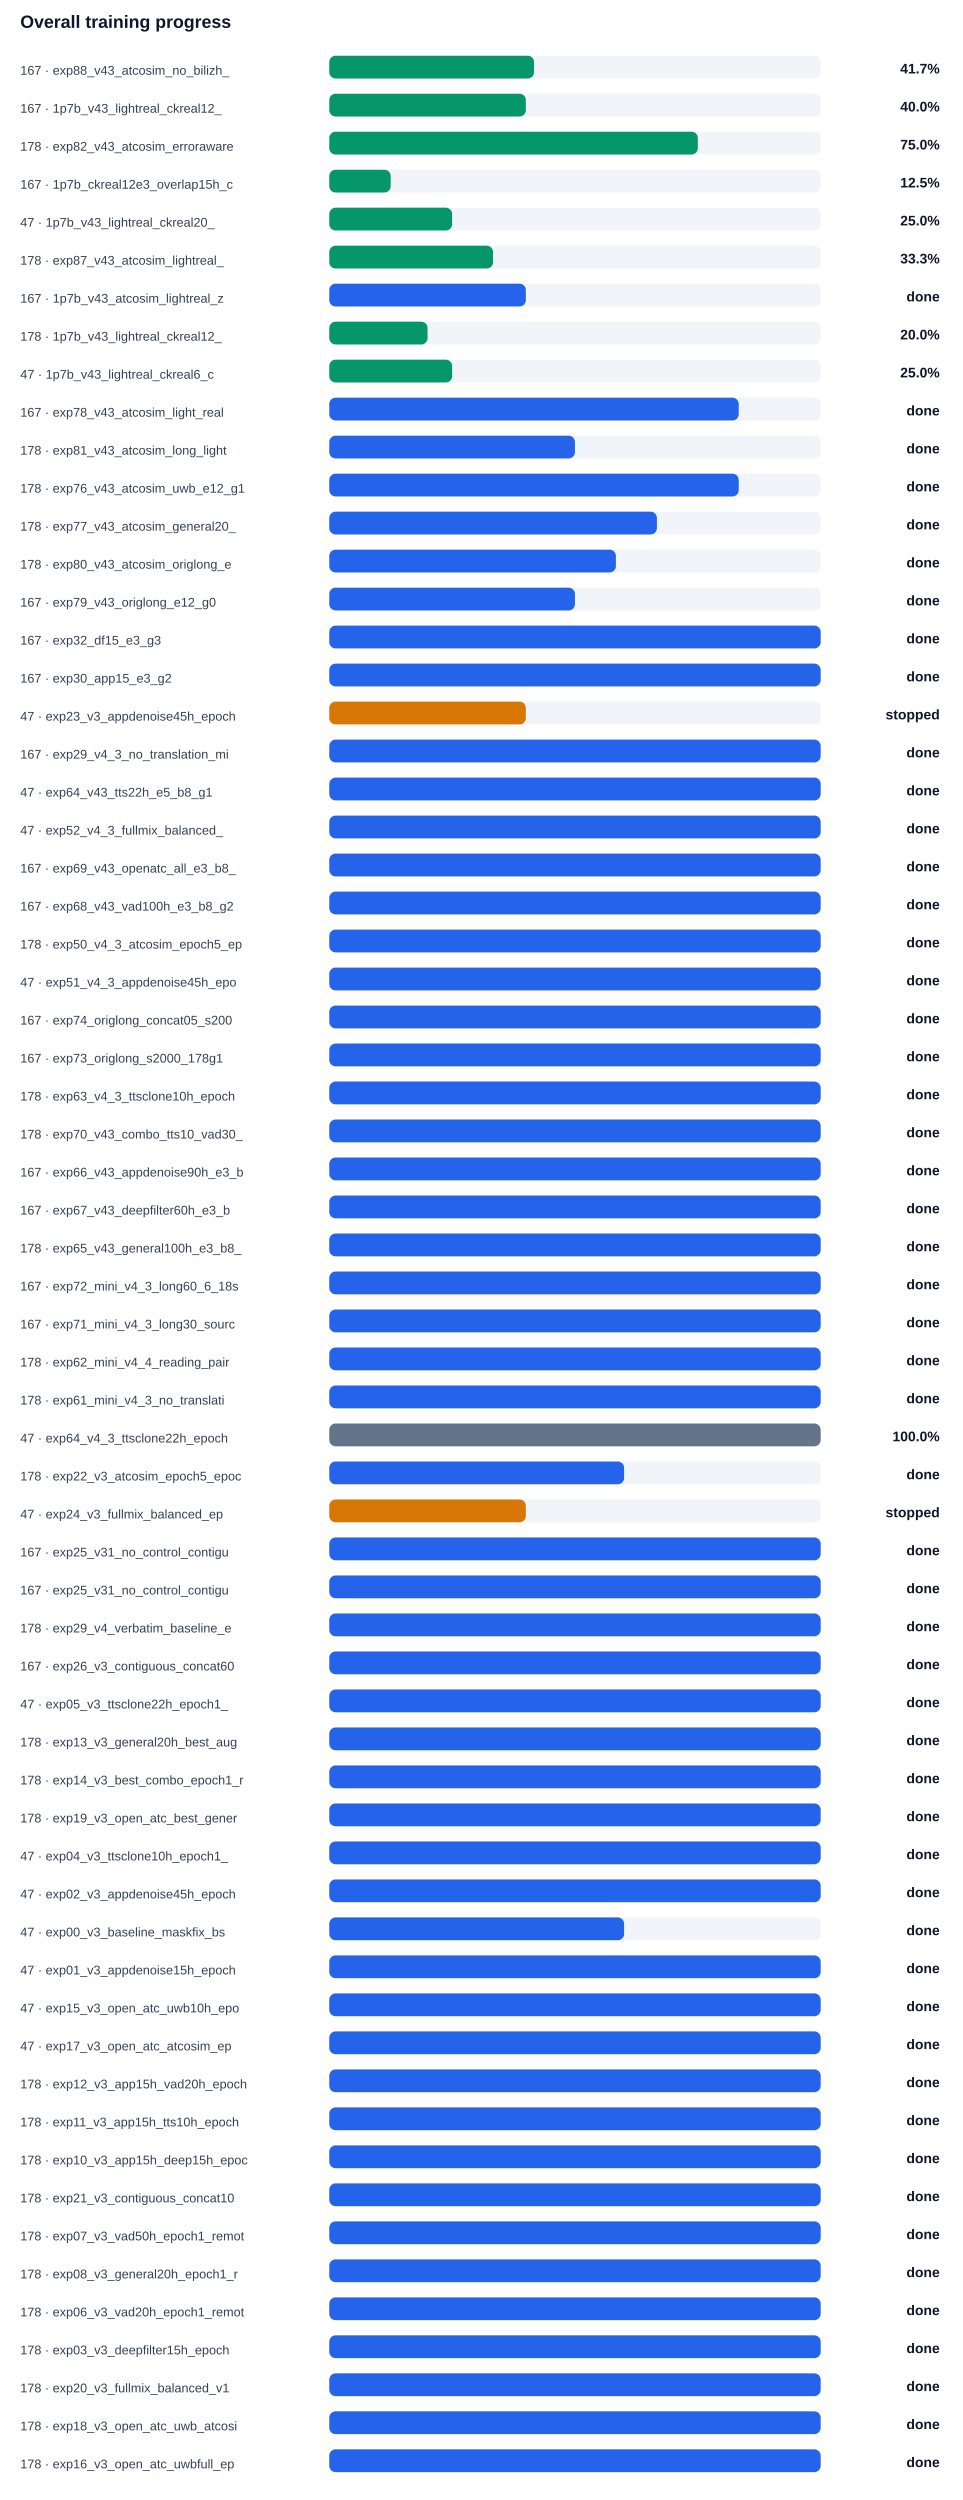
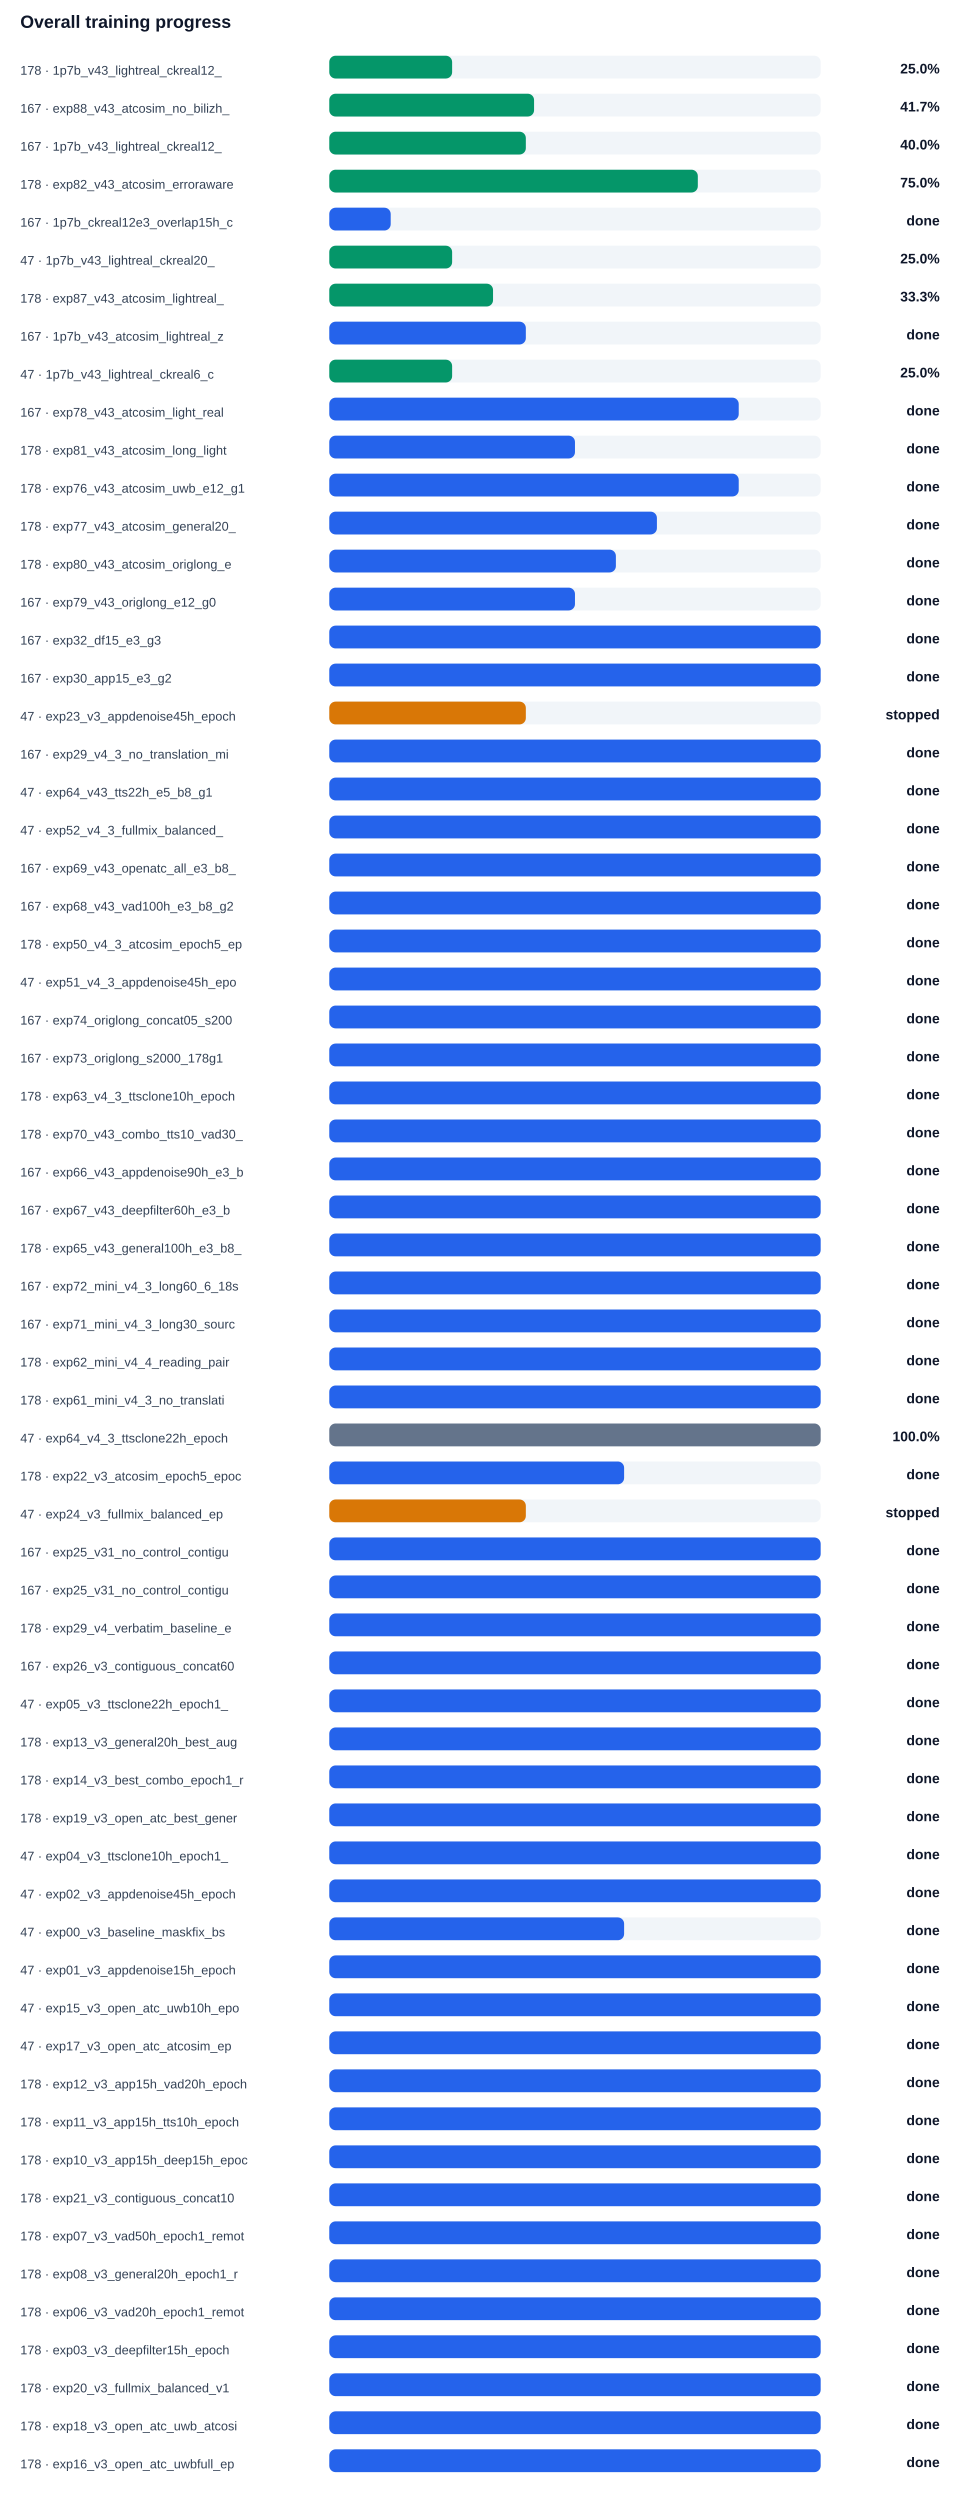
<svg xmlns="http://www.w3.org/2000/svg" width="100%" viewBox="0 0 760 1974" style="max-width:760px;background:#ffffff;border:1px solid #e5e7eb;border-radius:10px;">
  <text x="16.0" y="22.0" font-size="14" fill="#0f172a" text-anchor="start" font-family="Arial, sans-serif" font-weight="700">Overall training progress</text>
-   <text x="16.0" y="59.0" font-size="10" fill="#334155" text-anchor="start" font-family="Arial, sans-serif" font-weight="400">167 · exp88_v43_atcosim_no_bilizh_</text>
+   <text x="16.0" y="59.0" font-size="10" fill="#334155" text-anchor="start" font-family="Arial, sans-serif" font-weight="400">178 · 1p7b_v43_lightreal_ckreal12_</text>
  <rect x="260" y="44" width="388" height="18" rx="5" fill="#f1f5f9" />
-   <rect x="260" y="44" width="161.7" height="18" rx="5" fill="#059669" />
-   <text x="742.0" y="58.0" font-size="11" fill="#0f172a" text-anchor="end" font-family="Arial, sans-serif" font-weight="700">41.7%</text>
-   <text x="16.0" y="89.0" font-size="10" fill="#334155" text-anchor="start" font-family="Arial, sans-serif" font-weight="400">167 · 1p7b_v43_lightreal_ckreal12_</text>
+   <rect x="260" y="44" width="97.0" height="18" rx="5" fill="#059669" />
+   <text x="742.0" y="58.0" font-size="11" fill="#0f172a" text-anchor="end" font-family="Arial, sans-serif" font-weight="700">25.0%</text>
+   <text x="16.0" y="89.0" font-size="10" fill="#334155" text-anchor="start" font-family="Arial, sans-serif" font-weight="400">167 · exp88_v43_atcosim_no_bilizh_</text>
  <rect x="260" y="74" width="388" height="18" rx="5" fill="#f1f5f9" />
-   <rect x="260" y="74" width="155.2" height="18" rx="5" fill="#059669" />
-   <text x="742.0" y="88.0" font-size="11" fill="#0f172a" text-anchor="end" font-family="Arial, sans-serif" font-weight="700">40.0%</text>
-   <text x="16.0" y="119.0" font-size="10" fill="#334155" text-anchor="start" font-family="Arial, sans-serif" font-weight="400">178 · exp82_v43_atcosim_erroraware</text>
+   <rect x="260" y="74" width="161.7" height="18" rx="5" fill="#059669" />
+   <text x="742.0" y="88.0" font-size="11" fill="#0f172a" text-anchor="end" font-family="Arial, sans-serif" font-weight="700">41.7%</text>
+   <text x="16.0" y="119.0" font-size="10" fill="#334155" text-anchor="start" font-family="Arial, sans-serif" font-weight="400">167 · 1p7b_v43_lightreal_ckreal12_</text>
  <rect x="260" y="104" width="388" height="18" rx="5" fill="#f1f5f9" />
-   <rect x="260" y="104" width="291.0" height="18" rx="5" fill="#059669" />
-   <text x="742.0" y="118.0" font-size="11" fill="#0f172a" text-anchor="end" font-family="Arial, sans-serif" font-weight="700">75.0%</text>
-   <text x="16.0" y="149.0" font-size="10" fill="#334155" text-anchor="start" font-family="Arial, sans-serif" font-weight="400">167 · 1p7b_ckreal12e3_overlap15h_c</text>
+   <rect x="260" y="104" width="155.2" height="18" rx="5" fill="#059669" />
+   <text x="742.0" y="118.0" font-size="11" fill="#0f172a" text-anchor="end" font-family="Arial, sans-serif" font-weight="700">40.0%</text>
+   <text x="16.0" y="149.0" font-size="10" fill="#334155" text-anchor="start" font-family="Arial, sans-serif" font-weight="400">178 · exp82_v43_atcosim_erroraware</text>
  <rect x="260" y="134" width="388" height="18" rx="5" fill="#f1f5f9" />
-   <rect x="260" y="134" width="48.5" height="18" rx="5" fill="#059669" />
-   <text x="742.0" y="148.0" font-size="11" fill="#0f172a" text-anchor="end" font-family="Arial, sans-serif" font-weight="700">12.5%</text>
-   <text x="16.0" y="179.0" font-size="10" fill="#334155" text-anchor="start" font-family="Arial, sans-serif" font-weight="400">47 · 1p7b_v43_lightreal_ckreal20_</text>
+   <rect x="260" y="134" width="291.0" height="18" rx="5" fill="#059669" />
+   <text x="742.0" y="148.0" font-size="11" fill="#0f172a" text-anchor="end" font-family="Arial, sans-serif" font-weight="700">75.0%</text>
+   <text x="16.0" y="179.0" font-size="10" fill="#334155" text-anchor="start" font-family="Arial, sans-serif" font-weight="400">167 · 1p7b_ckreal12e3_overlap15h_c</text>
  <rect x="260" y="164" width="388" height="18" rx="5" fill="#f1f5f9" />
-   <rect x="260" y="164" width="97.0" height="18" rx="5" fill="#059669" />
-   <text x="742.0" y="178.0" font-size="11" fill="#0f172a" text-anchor="end" font-family="Arial, sans-serif" font-weight="700">25.0%</text>
-   <text x="16.0" y="209.0" font-size="10" fill="#334155" text-anchor="start" font-family="Arial, sans-serif" font-weight="400">178 · exp87_v43_atcosim_lightreal_</text>
+   <rect x="260" y="164" width="48.5" height="18" rx="5" fill="#2563eb" />
+   <text x="742.0" y="178.0" font-size="11" fill="#0f172a" text-anchor="end" font-family="Arial, sans-serif" font-weight="700">done</text>
+   <text x="16.0" y="209.0" font-size="10" fill="#334155" text-anchor="start" font-family="Arial, sans-serif" font-weight="400">47 · 1p7b_v43_lightreal_ckreal20_</text>
  <rect x="260" y="194" width="388" height="18" rx="5" fill="#f1f5f9" />
-   <rect x="260" y="194" width="129.3" height="18" rx="5" fill="#059669" />
-   <text x="742.0" y="208.0" font-size="11" fill="#0f172a" text-anchor="end" font-family="Arial, sans-serif" font-weight="700">33.3%</text>
-   <text x="16.0" y="239.0" font-size="10" fill="#334155" text-anchor="start" font-family="Arial, sans-serif" font-weight="400">167 · 1p7b_v43_atcosim_lightreal_z</text>
+   <rect x="260" y="194" width="97.0" height="18" rx="5" fill="#059669" />
+   <text x="742.0" y="208.0" font-size="11" fill="#0f172a" text-anchor="end" font-family="Arial, sans-serif" font-weight="700">25.0%</text>
+   <text x="16.0" y="239.0" font-size="10" fill="#334155" text-anchor="start" font-family="Arial, sans-serif" font-weight="400">178 · exp87_v43_atcosim_lightreal_</text>
  <rect x="260" y="224" width="388" height="18" rx="5" fill="#f1f5f9" />
-   <rect x="260" y="224" width="155.2" height="18" rx="5" fill="#2563eb" />
-   <text x="742.0" y="238.0" font-size="11" fill="#0f172a" text-anchor="end" font-family="Arial, sans-serif" font-weight="700">done</text>
-   <text x="16.0" y="269.0" font-size="10" fill="#334155" text-anchor="start" font-family="Arial, sans-serif" font-weight="400">178 · 1p7b_v43_lightreal_ckreal12_</text>
+   <rect x="260" y="224" width="129.3" height="18" rx="5" fill="#059669" />
+   <text x="742.0" y="238.0" font-size="11" fill="#0f172a" text-anchor="end" font-family="Arial, sans-serif" font-weight="700">33.3%</text>
+   <text x="16.0" y="269.0" font-size="10" fill="#334155" text-anchor="start" font-family="Arial, sans-serif" font-weight="400">167 · 1p7b_v43_atcosim_lightreal_z</text>
  <rect x="260" y="254" width="388" height="18" rx="5" fill="#f1f5f9" />
-   <rect x="260" y="254" width="77.6" height="18" rx="5" fill="#059669" />
-   <text x="742.0" y="268.0" font-size="11" fill="#0f172a" text-anchor="end" font-family="Arial, sans-serif" font-weight="700">20.0%</text>
+   <rect x="260" y="254" width="155.2" height="18" rx="5" fill="#2563eb" />
+   <text x="742.0" y="268.0" font-size="11" fill="#0f172a" text-anchor="end" font-family="Arial, sans-serif" font-weight="700">done</text>
  <text x="16.0" y="299.0" font-size="10" fill="#334155" text-anchor="start" font-family="Arial, sans-serif" font-weight="400">47 · 1p7b_v43_lightreal_ckreal6_c</text>
  <rect x="260" y="284" width="388" height="18" rx="5" fill="#f1f5f9" />
  <rect x="260" y="284" width="97.0" height="18" rx="5" fill="#059669" />
  <text x="742.0" y="298.0" font-size="11" fill="#0f172a" text-anchor="end" font-family="Arial, sans-serif" font-weight="700">25.0%</text>
  <text x="16.0" y="329.0" font-size="10" fill="#334155" text-anchor="start" font-family="Arial, sans-serif" font-weight="400">167 · exp78_v43_atcosim_light_real</text>
  <rect x="260" y="314" width="388" height="18" rx="5" fill="#f1f5f9" />
  <rect x="260" y="314" width="323.3" height="18" rx="5" fill="#2563eb" />
  <text x="742.0" y="328.0" font-size="11" fill="#0f172a" text-anchor="end" font-family="Arial, sans-serif" font-weight="700">done</text>
  <text x="16.0" y="359.0" font-size="10" fill="#334155" text-anchor="start" font-family="Arial, sans-serif" font-weight="400">178 · exp81_v43_atcosim_long_light</text>
  <rect x="260" y="344" width="388" height="18" rx="5" fill="#f1f5f9" />
  <rect x="260" y="344" width="194.0" height="18" rx="5" fill="#2563eb" />
  <text x="742.0" y="358.0" font-size="11" fill="#0f172a" text-anchor="end" font-family="Arial, sans-serif" font-weight="700">done</text>
  <text x="16.0" y="389.0" font-size="10" fill="#334155" text-anchor="start" font-family="Arial, sans-serif" font-weight="400">178 · exp76_v43_atcosim_uwb_e12_g1</text>
  <rect x="260" y="374" width="388" height="18" rx="5" fill="#f1f5f9" />
  <rect x="260" y="374" width="323.3" height="18" rx="5" fill="#2563eb" />
  <text x="742.0" y="388.0" font-size="11" fill="#0f172a" text-anchor="end" font-family="Arial, sans-serif" font-weight="700">done</text>
  <text x="16.0" y="419.0" font-size="10" fill="#334155" text-anchor="start" font-family="Arial, sans-serif" font-weight="400">178 · exp77_v43_atcosim_general20_</text>
  <rect x="260" y="404" width="388" height="18" rx="5" fill="#f1f5f9" />
  <rect x="260" y="404" width="258.7" height="18" rx="5" fill="#2563eb" />
  <text x="742.0" y="418.0" font-size="11" fill="#0f172a" text-anchor="end" font-family="Arial, sans-serif" font-weight="700">done</text>
  <text x="16.0" y="449.0" font-size="10" fill="#334155" text-anchor="start" font-family="Arial, sans-serif" font-weight="400">178 · exp80_v43_atcosim_origlong_e</text>
  <rect x="260" y="434" width="388" height="18" rx="5" fill="#f1f5f9" />
  <rect x="260" y="434" width="226.3" height="18" rx="5" fill="#2563eb" />
  <text x="742.0" y="448.0" font-size="11" fill="#0f172a" text-anchor="end" font-family="Arial, sans-serif" font-weight="700">done</text>
  <text x="16.0" y="479.0" font-size="10" fill="#334155" text-anchor="start" font-family="Arial, sans-serif" font-weight="400">167 · exp79_v43_origlong_e12_g0</text>
  <rect x="260" y="464" width="388" height="18" rx="5" fill="#f1f5f9" />
  <rect x="260" y="464" width="194.0" height="18" rx="5" fill="#2563eb" />
  <text x="742.0" y="478.0" font-size="11" fill="#0f172a" text-anchor="end" font-family="Arial, sans-serif" font-weight="700">done</text>
  <text x="16.0" y="509.0" font-size="10" fill="#334155" text-anchor="start" font-family="Arial, sans-serif" font-weight="400">167 · exp32_df15_e3_g3</text>
  <rect x="260" y="494" width="388" height="18" rx="5" fill="#f1f5f9" />
  <rect x="260" y="494" width="388.0" height="18" rx="5" fill="#2563eb" />
  <text x="742.0" y="508.0" font-size="11" fill="#0f172a" text-anchor="end" font-family="Arial, sans-serif" font-weight="700">done</text>
  <text x="16.0" y="539.0" font-size="10" fill="#334155" text-anchor="start" font-family="Arial, sans-serif" font-weight="400">167 · exp30_app15_e3_g2</text>
  <rect x="260" y="524" width="388" height="18" rx="5" fill="#f1f5f9" />
  <rect x="260" y="524" width="388.0" height="18" rx="5" fill="#2563eb" />
  <text x="742.0" y="538.0" font-size="11" fill="#0f172a" text-anchor="end" font-family="Arial, sans-serif" font-weight="700">done</text>
  <text x="16.0" y="569.0" font-size="10" fill="#334155" text-anchor="start" font-family="Arial, sans-serif" font-weight="400">47 · exp23_v3_appdenoise45h_epoch</text>
  <rect x="260" y="554" width="388" height="18" rx="5" fill="#f1f5f9" />
  <rect x="260" y="554" width="155.2" height="18" rx="5" fill="#d97706" />
  <text x="742.0" y="568.0" font-size="11" fill="#0f172a" text-anchor="end" font-family="Arial, sans-serif" font-weight="700">stopped</text>
  <text x="16.0" y="599.0" font-size="10" fill="#334155" text-anchor="start" font-family="Arial, sans-serif" font-weight="400">167 · exp29_v4_3_no_translation_mi</text>
  <rect x="260" y="584" width="388" height="18" rx="5" fill="#f1f5f9" />
  <rect x="260" y="584" width="388.0" height="18" rx="5" fill="#2563eb" />
  <text x="742.0" y="598.0" font-size="11" fill="#0f172a" text-anchor="end" font-family="Arial, sans-serif" font-weight="700">done</text>
  <text x="16.0" y="629.0" font-size="10" fill="#334155" text-anchor="start" font-family="Arial, sans-serif" font-weight="400">47 · exp64_v43_tts22h_e5_b8_g1</text>
  <rect x="260" y="614" width="388" height="18" rx="5" fill="#f1f5f9" />
  <rect x="260" y="614" width="388.0" height="18" rx="5" fill="#2563eb" />
  <text x="742.0" y="628.0" font-size="11" fill="#0f172a" text-anchor="end" font-family="Arial, sans-serif" font-weight="700">done</text>
  <text x="16.0" y="659.0" font-size="10" fill="#334155" text-anchor="start" font-family="Arial, sans-serif" font-weight="400">47 · exp52_v4_3_fullmix_balanced_</text>
  <rect x="260" y="644" width="388" height="18" rx="5" fill="#f1f5f9" />
  <rect x="260" y="644" width="388.0" height="18" rx="5" fill="#2563eb" />
  <text x="742.0" y="658.0" font-size="11" fill="#0f172a" text-anchor="end" font-family="Arial, sans-serif" font-weight="700">done</text>
  <text x="16.0" y="689.0" font-size="10" fill="#334155" text-anchor="start" font-family="Arial, sans-serif" font-weight="400">167 · exp69_v43_openatc_all_e3_b8_</text>
  <rect x="260" y="674" width="388" height="18" rx="5" fill="#f1f5f9" />
  <rect x="260" y="674" width="388.0" height="18" rx="5" fill="#2563eb" />
  <text x="742.0" y="688.0" font-size="11" fill="#0f172a" text-anchor="end" font-family="Arial, sans-serif" font-weight="700">done</text>
  <text x="16.0" y="719.0" font-size="10" fill="#334155" text-anchor="start" font-family="Arial, sans-serif" font-weight="400">167 · exp68_v43_vad100h_e3_b8_g2</text>
  <rect x="260" y="704" width="388" height="18" rx="5" fill="#f1f5f9" />
  <rect x="260" y="704" width="388.0" height="18" rx="5" fill="#2563eb" />
  <text x="742.0" y="718.0" font-size="11" fill="#0f172a" text-anchor="end" font-family="Arial, sans-serif" font-weight="700">done</text>
  <text x="16.0" y="749.0" font-size="10" fill="#334155" text-anchor="start" font-family="Arial, sans-serif" font-weight="400">178 · exp50_v4_3_atcosim_epoch5_ep</text>
  <rect x="260" y="734" width="388" height="18" rx="5" fill="#f1f5f9" />
  <rect x="260" y="734" width="388.0" height="18" rx="5" fill="#2563eb" />
  <text x="742.0" y="748.0" font-size="11" fill="#0f172a" text-anchor="end" font-family="Arial, sans-serif" font-weight="700">done</text>
  <text x="16.0" y="779.0" font-size="10" fill="#334155" text-anchor="start" font-family="Arial, sans-serif" font-weight="400">47 · exp51_v4_3_appdenoise45h_epo</text>
  <rect x="260" y="764" width="388" height="18" rx="5" fill="#f1f5f9" />
  <rect x="260" y="764" width="388.0" height="18" rx="5" fill="#2563eb" />
  <text x="742.0" y="778.0" font-size="11" fill="#0f172a" text-anchor="end" font-family="Arial, sans-serif" font-weight="700">done</text>
  <text x="16.0" y="809.0" font-size="10" fill="#334155" text-anchor="start" font-family="Arial, sans-serif" font-weight="400">167 · exp74_origlong_concat05_s200</text>
  <rect x="260" y="794" width="388" height="18" rx="5" fill="#f1f5f9" />
  <rect x="260" y="794" width="388.0" height="18" rx="5" fill="#2563eb" />
  <text x="742.0" y="808.0" font-size="11" fill="#0f172a" text-anchor="end" font-family="Arial, sans-serif" font-weight="700">done</text>
  <text x="16.0" y="839.0" font-size="10" fill="#334155" text-anchor="start" font-family="Arial, sans-serif" font-weight="400">167 · exp73_origlong_s2000_178g1</text>
  <rect x="260" y="824" width="388" height="18" rx="5" fill="#f1f5f9" />
  <rect x="260" y="824" width="388.0" height="18" rx="5" fill="#2563eb" />
  <text x="742.0" y="838.0" font-size="11" fill="#0f172a" text-anchor="end" font-family="Arial, sans-serif" font-weight="700">done</text>
  <text x="16.0" y="869.0" font-size="10" fill="#334155" text-anchor="start" font-family="Arial, sans-serif" font-weight="400">178 · exp63_v4_3_ttsclone10h_epoch</text>
  <rect x="260" y="854" width="388" height="18" rx="5" fill="#f1f5f9" />
  <rect x="260" y="854" width="388.0" height="18" rx="5" fill="#2563eb" />
  <text x="742.0" y="868.0" font-size="11" fill="#0f172a" text-anchor="end" font-family="Arial, sans-serif" font-weight="700">done</text>
  <text x="16.0" y="899.0" font-size="10" fill="#334155" text-anchor="start" font-family="Arial, sans-serif" font-weight="400">178 · exp70_v43_combo_tts10_vad30_</text>
  <rect x="260" y="884" width="388" height="18" rx="5" fill="#f1f5f9" />
  <rect x="260" y="884" width="388.0" height="18" rx="5" fill="#2563eb" />
  <text x="742.0" y="898.0" font-size="11" fill="#0f172a" text-anchor="end" font-family="Arial, sans-serif" font-weight="700">done</text>
  <text x="16.0" y="929.0" font-size="10" fill="#334155" text-anchor="start" font-family="Arial, sans-serif" font-weight="400">167 · exp66_v43_appdenoise90h_e3_b</text>
  <rect x="260" y="914" width="388" height="18" rx="5" fill="#f1f5f9" />
  <rect x="260" y="914" width="388.0" height="18" rx="5" fill="#2563eb" />
  <text x="742.0" y="928.0" font-size="11" fill="#0f172a" text-anchor="end" font-family="Arial, sans-serif" font-weight="700">done</text>
  <text x="16.0" y="959.0" font-size="10" fill="#334155" text-anchor="start" font-family="Arial, sans-serif" font-weight="400">167 · exp67_v43_deepfilter60h_e3_b</text>
  <rect x="260" y="944" width="388" height="18" rx="5" fill="#f1f5f9" />
  <rect x="260" y="944" width="388.0" height="18" rx="5" fill="#2563eb" />
  <text x="742.0" y="958.0" font-size="11" fill="#0f172a" text-anchor="end" font-family="Arial, sans-serif" font-weight="700">done</text>
  <text x="16.0" y="989.0" font-size="10" fill="#334155" text-anchor="start" font-family="Arial, sans-serif" font-weight="400">178 · exp65_v43_general100h_e3_b8_</text>
  <rect x="260" y="974" width="388" height="18" rx="5" fill="#f1f5f9" />
  <rect x="260" y="974" width="388.0" height="18" rx="5" fill="#2563eb" />
  <text x="742.0" y="988.0" font-size="11" fill="#0f172a" text-anchor="end" font-family="Arial, sans-serif" font-weight="700">done</text>
  <text x="16.0" y="1019.0" font-size="10" fill="#334155" text-anchor="start" font-family="Arial, sans-serif" font-weight="400">167 · exp72_mini_v4_3_long60_6_18s</text>
  <rect x="260" y="1004" width="388" height="18" rx="5" fill="#f1f5f9" />
  <rect x="260" y="1004" width="388.0" height="18" rx="5" fill="#2563eb" />
  <text x="742.0" y="1018.0" font-size="11" fill="#0f172a" text-anchor="end" font-family="Arial, sans-serif" font-weight="700">done</text>
  <text x="16.0" y="1049.0" font-size="10" fill="#334155" text-anchor="start" font-family="Arial, sans-serif" font-weight="400">167 · exp71_mini_v4_3_long30_sourc</text>
  <rect x="260" y="1034" width="388" height="18" rx="5" fill="#f1f5f9" />
  <rect x="260" y="1034" width="388.0" height="18" rx="5" fill="#2563eb" />
  <text x="742.0" y="1048.0" font-size="11" fill="#0f172a" text-anchor="end" font-family="Arial, sans-serif" font-weight="700">done</text>
  <text x="16.0" y="1079.0" font-size="10" fill="#334155" text-anchor="start" font-family="Arial, sans-serif" font-weight="400">178 · exp62_mini_v4_4_reading_pair</text>
  <rect x="260" y="1064" width="388" height="18" rx="5" fill="#f1f5f9" />
  <rect x="260" y="1064" width="388.0" height="18" rx="5" fill="#2563eb" />
  <text x="742.0" y="1078.0" font-size="11" fill="#0f172a" text-anchor="end" font-family="Arial, sans-serif" font-weight="700">done</text>
  <text x="16.0" y="1109.0" font-size="10" fill="#334155" text-anchor="start" font-family="Arial, sans-serif" font-weight="400">178 · exp61_mini_v4_3_no_translati</text>
  <rect x="260" y="1094" width="388" height="18" rx="5" fill="#f1f5f9" />
  <rect x="260" y="1094" width="388.0" height="18" rx="5" fill="#2563eb" />
  <text x="742.0" y="1108.0" font-size="11" fill="#0f172a" text-anchor="end" font-family="Arial, sans-serif" font-weight="700">done</text>
  <text x="16.0" y="1139.0" font-size="10" fill="#334155" text-anchor="start" font-family="Arial, sans-serif" font-weight="400">47 · exp64_v4_3_ttsclone22h_epoch</text>
  <rect x="260" y="1124" width="388" height="18" rx="5" fill="#f1f5f9" />
  <rect x="260" y="1124" width="388.0" height="18" rx="5" fill="#64748b" />
  <text x="742.0" y="1138.0" font-size="11" fill="#0f172a" text-anchor="end" font-family="Arial, sans-serif" font-weight="700">100.0%</text>
  <text x="16.0" y="1169.0" font-size="10" fill="#334155" text-anchor="start" font-family="Arial, sans-serif" font-weight="400">178 · exp22_v3_atcosim_epoch5_epoc</text>
  <rect x="260" y="1154" width="388" height="18" rx="5" fill="#f1f5f9" />
  <rect x="260" y="1154" width="232.8" height="18" rx="5" fill="#2563eb" />
  <text x="742.0" y="1168.0" font-size="11" fill="#0f172a" text-anchor="end" font-family="Arial, sans-serif" font-weight="700">done</text>
  <text x="16.0" y="1199.0" font-size="10" fill="#334155" text-anchor="start" font-family="Arial, sans-serif" font-weight="400">47 · exp24_v3_fullmix_balanced_ep</text>
  <rect x="260" y="1184" width="388" height="18" rx="5" fill="#f1f5f9" />
  <rect x="260" y="1184" width="155.2" height="18" rx="5" fill="#d97706" />
  <text x="742.0" y="1198.0" font-size="11" fill="#0f172a" text-anchor="end" font-family="Arial, sans-serif" font-weight="700">stopped</text>
  <text x="16.0" y="1229.0" font-size="10" fill="#334155" text-anchor="start" font-family="Arial, sans-serif" font-weight="400">167 · exp25_v31_no_control_contigu</text>
  <rect x="260" y="1214" width="388" height="18" rx="5" fill="#f1f5f9" />
  <rect x="260" y="1214" width="388.0" height="18" rx="5" fill="#2563eb" />
  <text x="742.0" y="1228.0" font-size="11" fill="#0f172a" text-anchor="end" font-family="Arial, sans-serif" font-weight="700">done</text>
  <text x="16.0" y="1259.0" font-size="10" fill="#334155" text-anchor="start" font-family="Arial, sans-serif" font-weight="400">167 · exp25_v31_no_control_contigu</text>
  <rect x="260" y="1244" width="388" height="18" rx="5" fill="#f1f5f9" />
  <rect x="260" y="1244" width="388.0" height="18" rx="5" fill="#2563eb" />
  <text x="742.0" y="1258.0" font-size="11" fill="#0f172a" text-anchor="end" font-family="Arial, sans-serif" font-weight="700">done</text>
  <text x="16.0" y="1289.0" font-size="10" fill="#334155" text-anchor="start" font-family="Arial, sans-serif" font-weight="400">178 · exp29_v4_verbatim_baseline_e</text>
  <rect x="260" y="1274" width="388" height="18" rx="5" fill="#f1f5f9" />
  <rect x="260" y="1274" width="388.0" height="18" rx="5" fill="#2563eb" />
  <text x="742.0" y="1288.0" font-size="11" fill="#0f172a" text-anchor="end" font-family="Arial, sans-serif" font-weight="700">done</text>
  <text x="16.0" y="1319.0" font-size="10" fill="#334155" text-anchor="start" font-family="Arial, sans-serif" font-weight="400">167 · exp26_v3_contiguous_concat60</text>
  <rect x="260" y="1304" width="388" height="18" rx="5" fill="#f1f5f9" />
  <rect x="260" y="1304" width="388.0" height="18" rx="5" fill="#2563eb" />
  <text x="742.0" y="1318.0" font-size="11" fill="#0f172a" text-anchor="end" font-family="Arial, sans-serif" font-weight="700">done</text>
  <text x="16.0" y="1349.0" font-size="10" fill="#334155" text-anchor="start" font-family="Arial, sans-serif" font-weight="400">47 · exp05_v3_ttsclone22h_epoch1_</text>
  <rect x="260" y="1334" width="388" height="18" rx="5" fill="#f1f5f9" />
  <rect x="260" y="1334" width="388.0" height="18" rx="5" fill="#2563eb" />
  <text x="742.0" y="1348.0" font-size="11" fill="#0f172a" text-anchor="end" font-family="Arial, sans-serif" font-weight="700">done</text>
  <text x="16.0" y="1379.0" font-size="10" fill="#334155" text-anchor="start" font-family="Arial, sans-serif" font-weight="400">178 · exp13_v3_general20h_best_aug</text>
  <rect x="260" y="1364" width="388" height="18" rx="5" fill="#f1f5f9" />
  <rect x="260" y="1364" width="388.0" height="18" rx="5" fill="#2563eb" />
  <text x="742.0" y="1378.0" font-size="11" fill="#0f172a" text-anchor="end" font-family="Arial, sans-serif" font-weight="700">done</text>
  <text x="16.0" y="1409.0" font-size="10" fill="#334155" text-anchor="start" font-family="Arial, sans-serif" font-weight="400">178 · exp14_v3_best_combo_epoch1_r</text>
  <rect x="260" y="1394" width="388" height="18" rx="5" fill="#f1f5f9" />
  <rect x="260" y="1394" width="388.0" height="18" rx="5" fill="#2563eb" />
  <text x="742.0" y="1408.0" font-size="11" fill="#0f172a" text-anchor="end" font-family="Arial, sans-serif" font-weight="700">done</text>
  <text x="16.0" y="1439.0" font-size="10" fill="#334155" text-anchor="start" font-family="Arial, sans-serif" font-weight="400">178 · exp19_v3_open_atc_best_gener</text>
  <rect x="260" y="1424" width="388" height="18" rx="5" fill="#f1f5f9" />
  <rect x="260" y="1424" width="388.0" height="18" rx="5" fill="#2563eb" />
  <text x="742.0" y="1438.0" font-size="11" fill="#0f172a" text-anchor="end" font-family="Arial, sans-serif" font-weight="700">done</text>
  <text x="16.0" y="1469.0" font-size="10" fill="#334155" text-anchor="start" font-family="Arial, sans-serif" font-weight="400">47 · exp04_v3_ttsclone10h_epoch1_</text>
  <rect x="260" y="1454" width="388" height="18" rx="5" fill="#f1f5f9" />
  <rect x="260" y="1454" width="388.0" height="18" rx="5" fill="#2563eb" />
  <text x="742.0" y="1468.0" font-size="11" fill="#0f172a" text-anchor="end" font-family="Arial, sans-serif" font-weight="700">done</text>
  <text x="16.0" y="1499.0" font-size="10" fill="#334155" text-anchor="start" font-family="Arial, sans-serif" font-weight="400">47 · exp02_v3_appdenoise45h_epoch</text>
  <rect x="260" y="1484" width="388" height="18" rx="5" fill="#f1f5f9" />
  <rect x="260" y="1484" width="388.0" height="18" rx="5" fill="#2563eb" />
  <text x="742.0" y="1498.0" font-size="11" fill="#0f172a" text-anchor="end" font-family="Arial, sans-serif" font-weight="700">done</text>
  <text x="16.0" y="1529.0" font-size="10" fill="#334155" text-anchor="start" font-family="Arial, sans-serif" font-weight="400">47 · exp00_v3_baseline_maskfix_bs</text>
  <rect x="260" y="1514" width="388" height="18" rx="5" fill="#f1f5f9" />
  <rect x="260" y="1514" width="232.8" height="18" rx="5" fill="#2563eb" />
  <text x="742.0" y="1528.0" font-size="11" fill="#0f172a" text-anchor="end" font-family="Arial, sans-serif" font-weight="700">done</text>
  <text x="16.0" y="1559.0" font-size="10" fill="#334155" text-anchor="start" font-family="Arial, sans-serif" font-weight="400">47 · exp01_v3_appdenoise15h_epoch</text>
  <rect x="260" y="1544" width="388" height="18" rx="5" fill="#f1f5f9" />
  <rect x="260" y="1544" width="388.0" height="18" rx="5" fill="#2563eb" />
  <text x="742.0" y="1558.0" font-size="11" fill="#0f172a" text-anchor="end" font-family="Arial, sans-serif" font-weight="700">done</text>
  <text x="16.0" y="1589.0" font-size="10" fill="#334155" text-anchor="start" font-family="Arial, sans-serif" font-weight="400">47 · exp15_v3_open_atc_uwb10h_epo</text>
  <rect x="260" y="1574" width="388" height="18" rx="5" fill="#f1f5f9" />
  <rect x="260" y="1574" width="388.0" height="18" rx="5" fill="#2563eb" />
  <text x="742.0" y="1588.0" font-size="11" fill="#0f172a" text-anchor="end" font-family="Arial, sans-serif" font-weight="700">done</text>
  <text x="16.0" y="1619.0" font-size="10" fill="#334155" text-anchor="start" font-family="Arial, sans-serif" font-weight="400">47 · exp17_v3_open_atc_atcosim_ep</text>
  <rect x="260" y="1604" width="388" height="18" rx="5" fill="#f1f5f9" />
  <rect x="260" y="1604" width="388.0" height="18" rx="5" fill="#2563eb" />
  <text x="742.0" y="1618.0" font-size="11" fill="#0f172a" text-anchor="end" font-family="Arial, sans-serif" font-weight="700">done</text>
  <text x="16.0" y="1649.0" font-size="10" fill="#334155" text-anchor="start" font-family="Arial, sans-serif" font-weight="400">178 · exp12_v3_app15h_vad20h_epoch</text>
  <rect x="260" y="1634" width="388" height="18" rx="5" fill="#f1f5f9" />
  <rect x="260" y="1634" width="388.0" height="18" rx="5" fill="#2563eb" />
  <text x="742.0" y="1648.0" font-size="11" fill="#0f172a" text-anchor="end" font-family="Arial, sans-serif" font-weight="700">done</text>
  <text x="16.0" y="1679.0" font-size="10" fill="#334155" text-anchor="start" font-family="Arial, sans-serif" font-weight="400">178 · exp11_v3_app15h_tts10h_epoch</text>
  <rect x="260" y="1664" width="388" height="18" rx="5" fill="#f1f5f9" />
  <rect x="260" y="1664" width="388.0" height="18" rx="5" fill="#2563eb" />
  <text x="742.0" y="1678.0" font-size="11" fill="#0f172a" text-anchor="end" font-family="Arial, sans-serif" font-weight="700">done</text>
  <text x="16.0" y="1709.0" font-size="10" fill="#334155" text-anchor="start" font-family="Arial, sans-serif" font-weight="400">178 · exp10_v3_app15h_deep15h_epoc</text>
  <rect x="260" y="1694" width="388" height="18" rx="5" fill="#f1f5f9" />
  <rect x="260" y="1694" width="388.0" height="18" rx="5" fill="#2563eb" />
  <text x="742.0" y="1708.0" font-size="11" fill="#0f172a" text-anchor="end" font-family="Arial, sans-serif" font-weight="700">done</text>
  <text x="16.0" y="1739.0" font-size="10" fill="#334155" text-anchor="start" font-family="Arial, sans-serif" font-weight="400">178 · exp21_v3_contiguous_concat10</text>
  <rect x="260" y="1724" width="388" height="18" rx="5" fill="#f1f5f9" />
  <rect x="260" y="1724" width="388.0" height="18" rx="5" fill="#2563eb" />
  <text x="742.0" y="1738.0" font-size="11" fill="#0f172a" text-anchor="end" font-family="Arial, sans-serif" font-weight="700">done</text>
  <text x="16.0" y="1769.0" font-size="10" fill="#334155" text-anchor="start" font-family="Arial, sans-serif" font-weight="400">178 · exp07_v3_vad50h_epoch1_remot</text>
  <rect x="260" y="1754" width="388" height="18" rx="5" fill="#f1f5f9" />
  <rect x="260" y="1754" width="388.0" height="18" rx="5" fill="#2563eb" />
  <text x="742.0" y="1768.0" font-size="11" fill="#0f172a" text-anchor="end" font-family="Arial, sans-serif" font-weight="700">done</text>
  <text x="16.0" y="1799.0" font-size="10" fill="#334155" text-anchor="start" font-family="Arial, sans-serif" font-weight="400">178 · exp08_v3_general20h_epoch1_r</text>
  <rect x="260" y="1784" width="388" height="18" rx="5" fill="#f1f5f9" />
  <rect x="260" y="1784" width="388.0" height="18" rx="5" fill="#2563eb" />
  <text x="742.0" y="1798.0" font-size="11" fill="#0f172a" text-anchor="end" font-family="Arial, sans-serif" font-weight="700">done</text>
  <text x="16.0" y="1829.0" font-size="10" fill="#334155" text-anchor="start" font-family="Arial, sans-serif" font-weight="400">178 · exp06_v3_vad20h_epoch1_remot</text>
  <rect x="260" y="1814" width="388" height="18" rx="5" fill="#f1f5f9" />
  <rect x="260" y="1814" width="388.0" height="18" rx="5" fill="#2563eb" />
  <text x="742.0" y="1828.0" font-size="11" fill="#0f172a" text-anchor="end" font-family="Arial, sans-serif" font-weight="700">done</text>
  <text x="16.0" y="1859.0" font-size="10" fill="#334155" text-anchor="start" font-family="Arial, sans-serif" font-weight="400">178 · exp03_v3_deepfilter15h_epoch</text>
  <rect x="260" y="1844" width="388" height="18" rx="5" fill="#f1f5f9" />
  <rect x="260" y="1844" width="388.0" height="18" rx="5" fill="#2563eb" />
  <text x="742.0" y="1858.0" font-size="11" fill="#0f172a" text-anchor="end" font-family="Arial, sans-serif" font-weight="700">done</text>
  <text x="16.0" y="1889.0" font-size="10" fill="#334155" text-anchor="start" font-family="Arial, sans-serif" font-weight="400">178 · exp20_v3_fullmix_balanced_v1</text>
  <rect x="260" y="1874" width="388" height="18" rx="5" fill="#f1f5f9" />
  <rect x="260" y="1874" width="388.0" height="18" rx="5" fill="#2563eb" />
  <text x="742.0" y="1888.0" font-size="11" fill="#0f172a" text-anchor="end" font-family="Arial, sans-serif" font-weight="700">done</text>
  <text x="16.0" y="1919.0" font-size="10" fill="#334155" text-anchor="start" font-family="Arial, sans-serif" font-weight="400">178 · exp18_v3_open_atc_uwb_atcosi</text>
  <rect x="260" y="1904" width="388" height="18" rx="5" fill="#f1f5f9" />
  <rect x="260" y="1904" width="388.0" height="18" rx="5" fill="#2563eb" />
  <text x="742.0" y="1918.0" font-size="11" fill="#0f172a" text-anchor="end" font-family="Arial, sans-serif" font-weight="700">done</text>
  <text x="16.0" y="1949.0" font-size="10" fill="#334155" text-anchor="start" font-family="Arial, sans-serif" font-weight="400">178 · exp16_v3_open_atc_uwbfull_ep</text>
  <rect x="260" y="1934" width="388" height="18" rx="5" fill="#f1f5f9" />
  <rect x="260" y="1934" width="388.0" height="18" rx="5" fill="#2563eb" />
  <text x="742.0" y="1948.0" font-size="11" fill="#0f172a" text-anchor="end" font-family="Arial, sans-serif" font-weight="700">done</text>
</svg>
